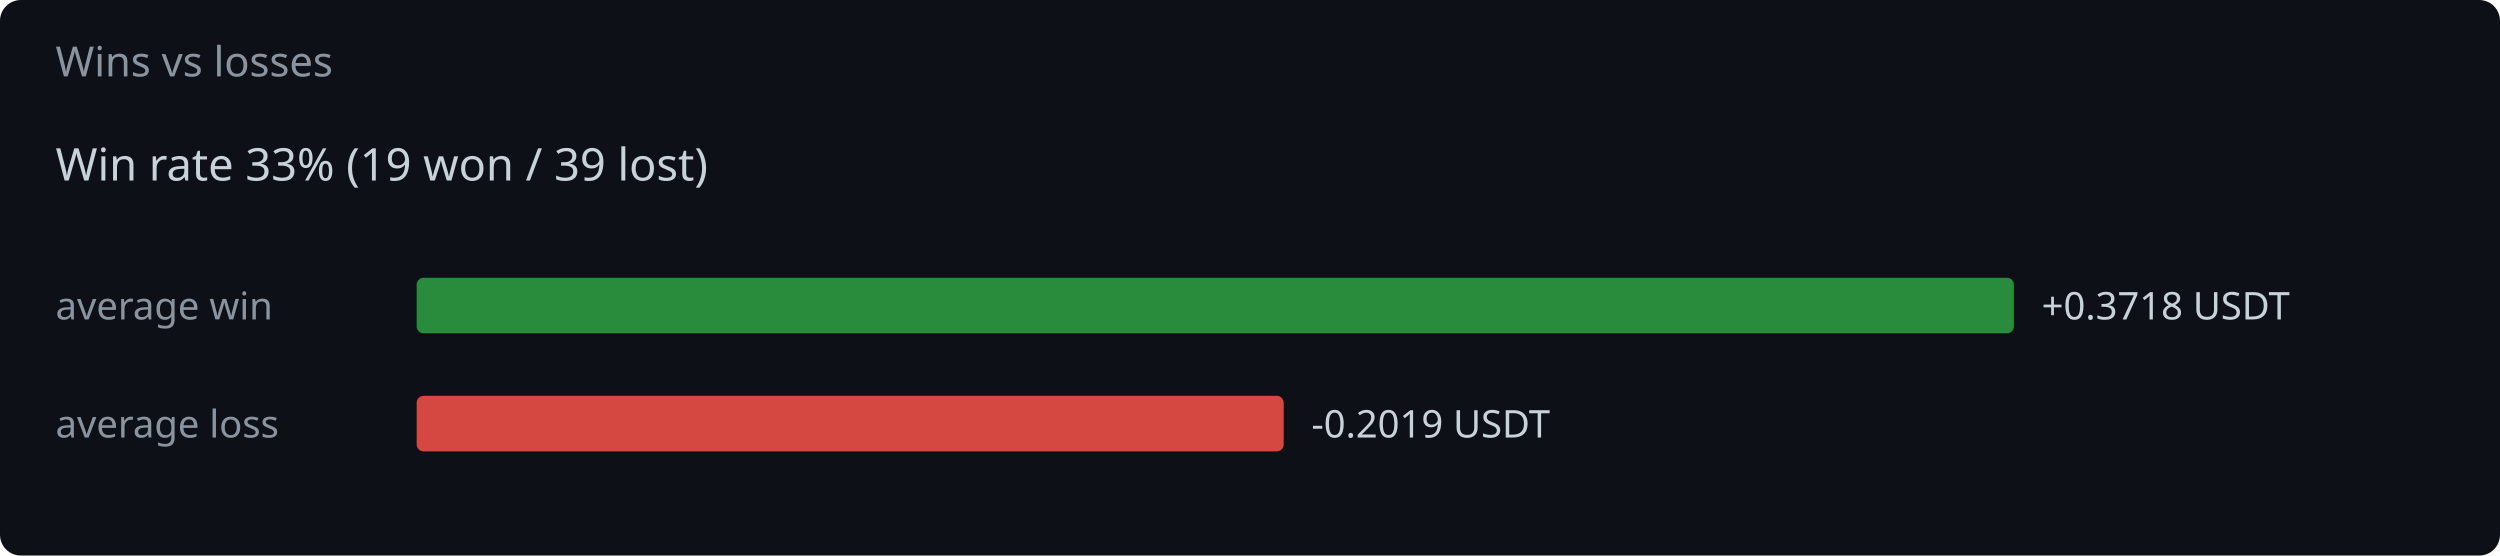
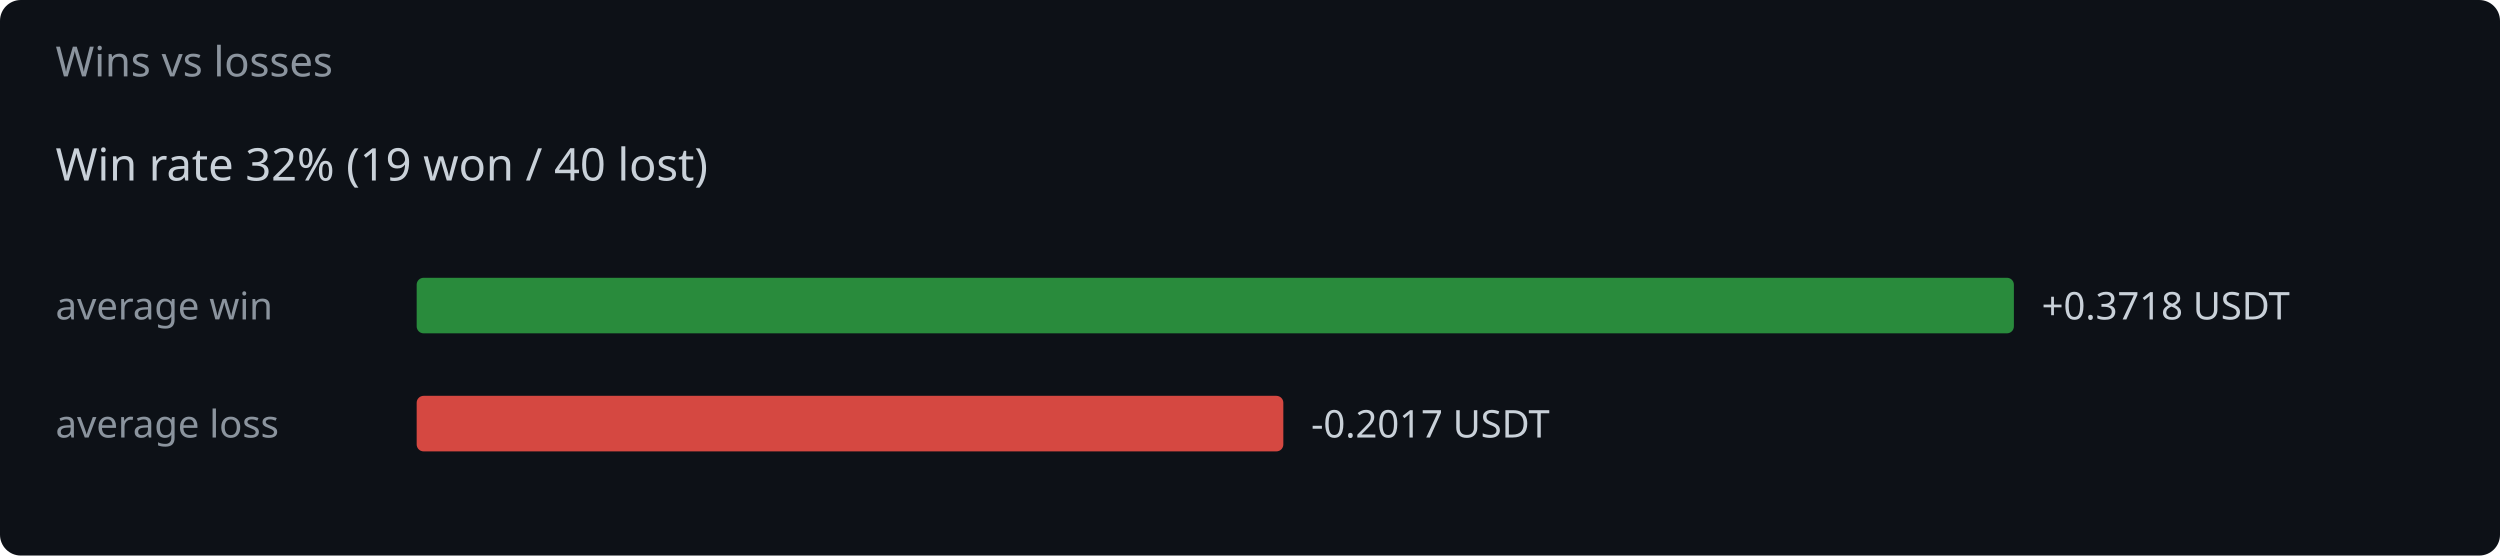
<svg xmlns="http://www.w3.org/2000/svg" width="720" height="160" viewBox="0 0 720 160">
  <rect width="720" height="160" fill="#0d1117" rx="6" />
  <text x="16" y="22" fill="#8b949e" font-family="system-ui,sans-serif" font-size="12">Wins vs losses</text>
-   <text x="16" y="52" fill="#c9d1d9" font-family="system-ui,sans-serif" font-size="13">Win rate 33%  (19 won / 39 lost)</text>
+   <text x="16" y="52" fill="#c9d1d9" font-family="system-ui,sans-serif" font-size="13">Win rate 32%  (19 won / 40 lost)</text>
  <text x="16" y="92" fill="#8b949e" font-family="system-ui,sans-serif" font-size="11">average win</text>
  <rect x="120" y="80" width="460.0" height="16" rx="2" fill="#2ea043" opacity="0.85" />
  <text x="588.0" y="92" fill="#c9d1d9" font-family="system-ui,sans-serif" font-size="11">+0.3718 USDT</text>
  <text x="16" y="126" fill="#8b949e" font-family="system-ui,sans-serif" font-size="11">average loss</text>
-   <rect x="120" y="114" width="249.7" height="16" rx="2" fill="#f85149" opacity="0.85" />
-   <text x="377.7" y="126" fill="#c9d1d9" font-family="system-ui,sans-serif" font-size="11">-0.2019 USDT</text>
+   <rect x="120" y="114" width="249.6" height="16" rx="2" fill="#f85149" opacity="0.85" />
+   <text x="377.6" y="126" fill="#c9d1d9" font-family="system-ui,sans-serif" font-size="11">-0.2017 USDT</text>
</svg>
